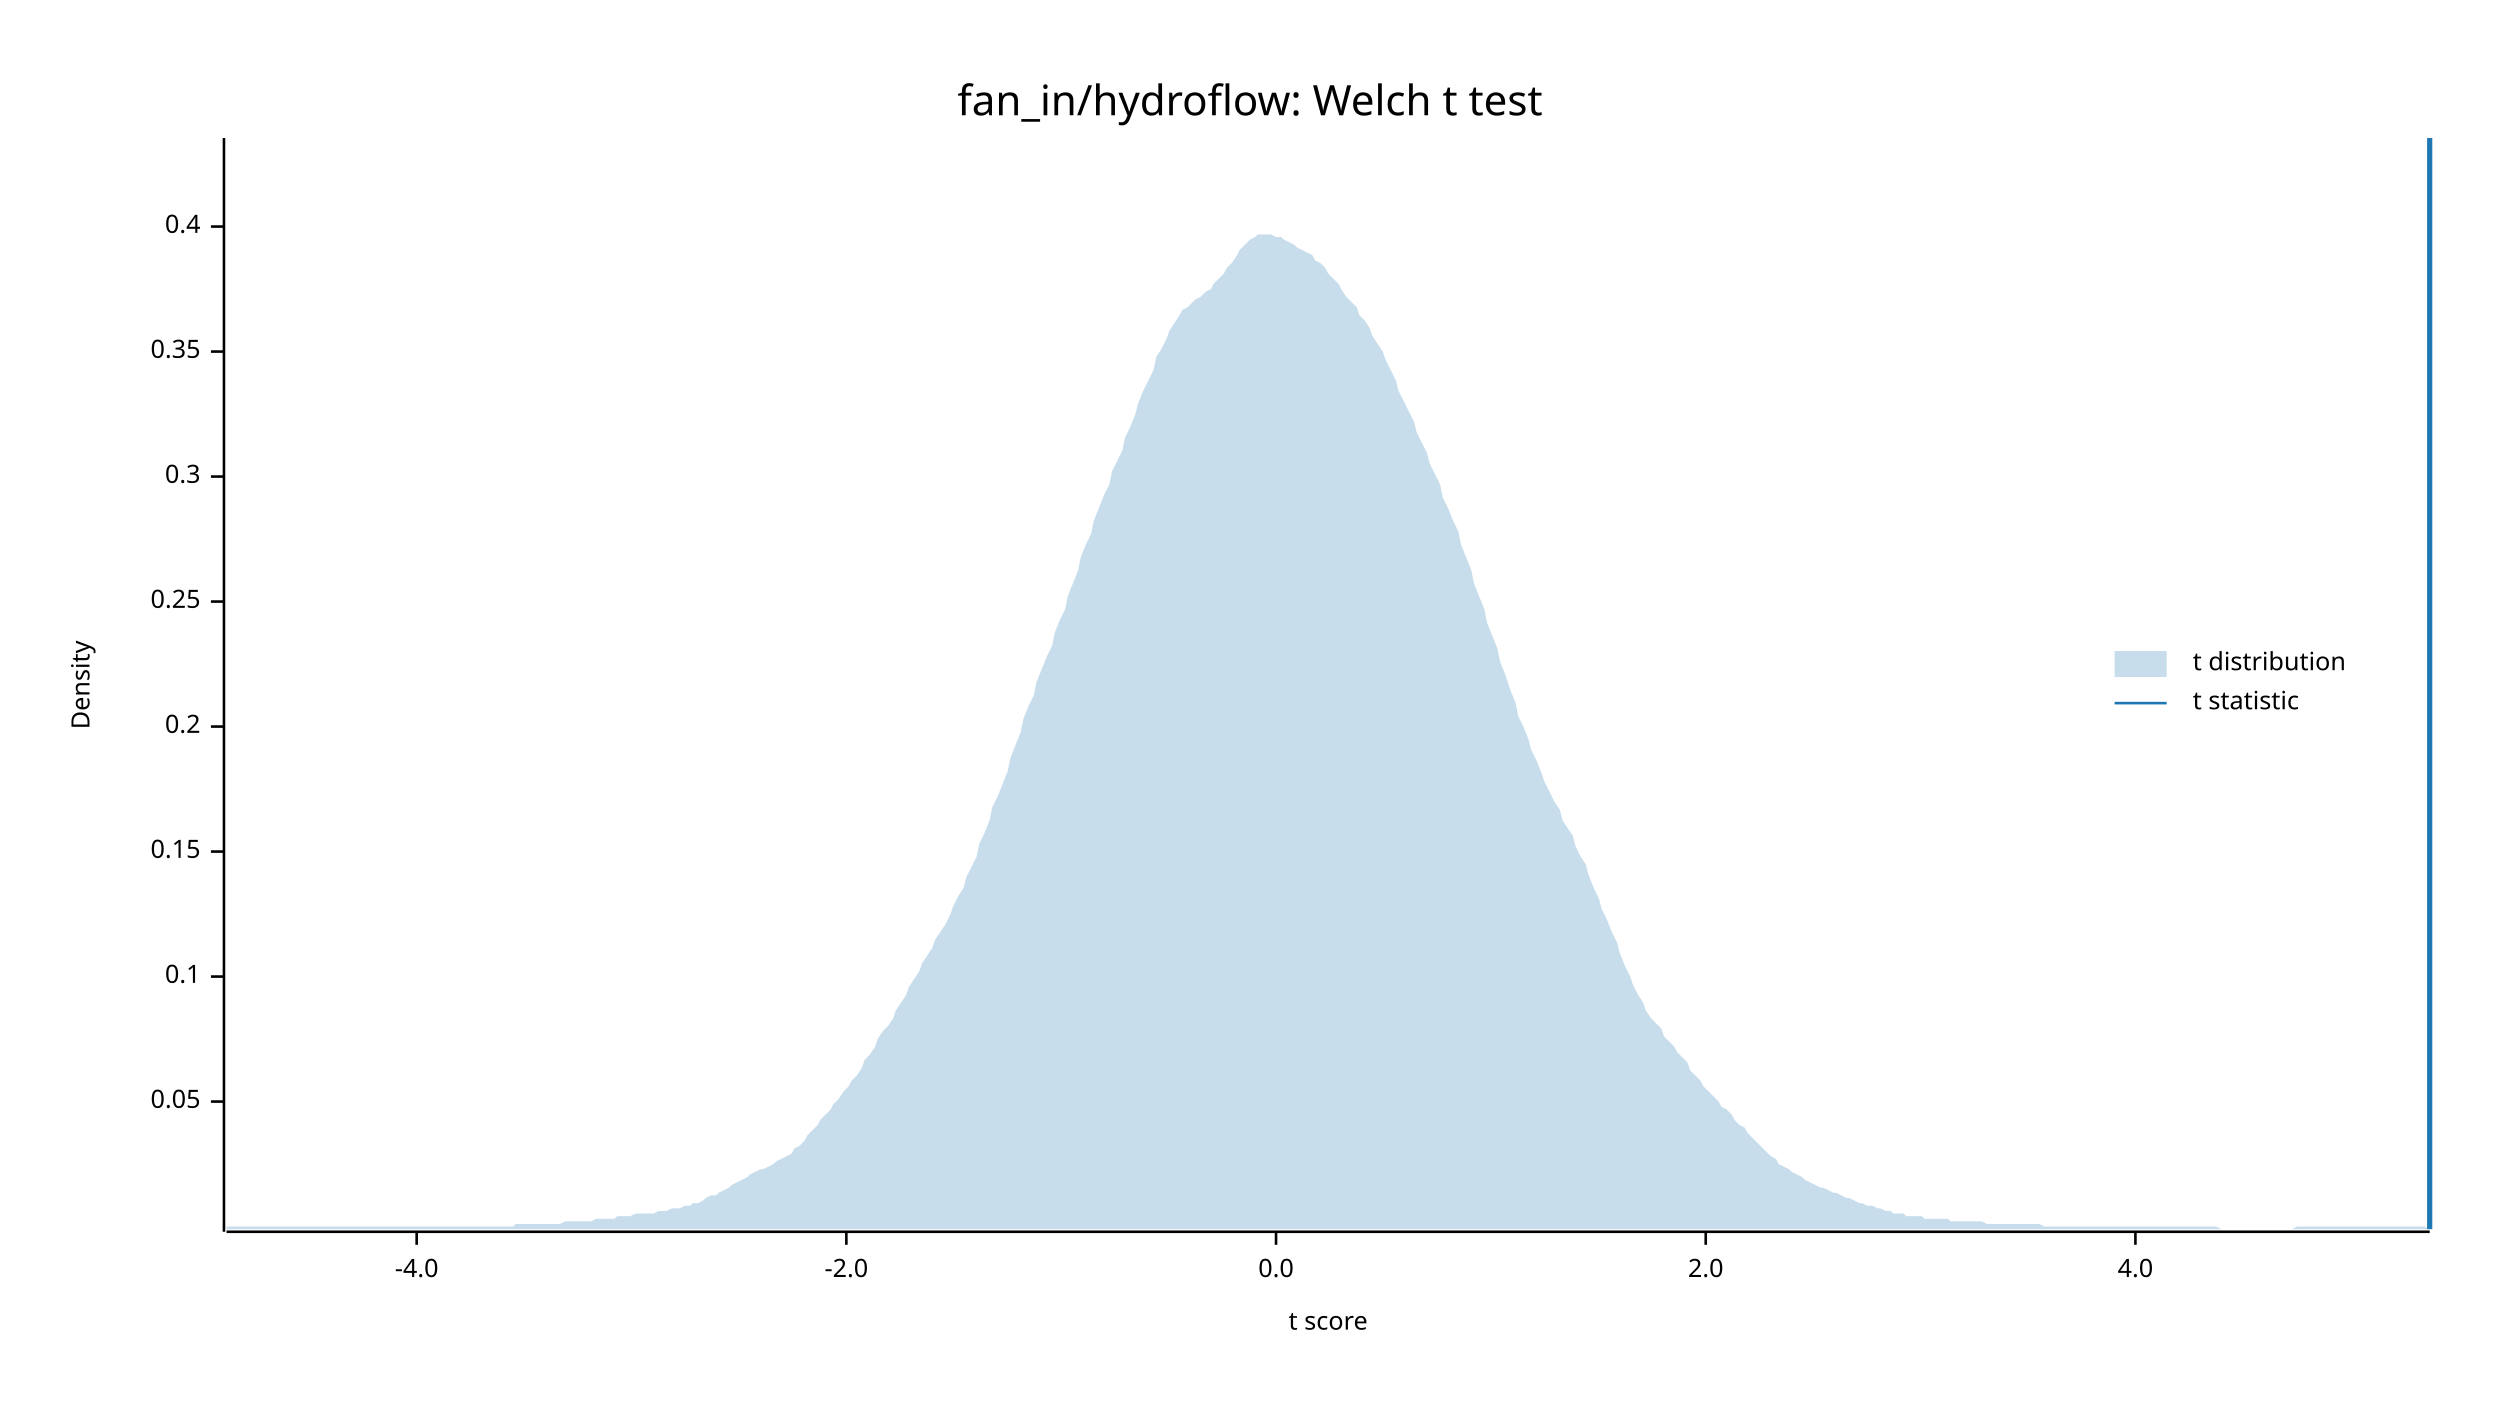
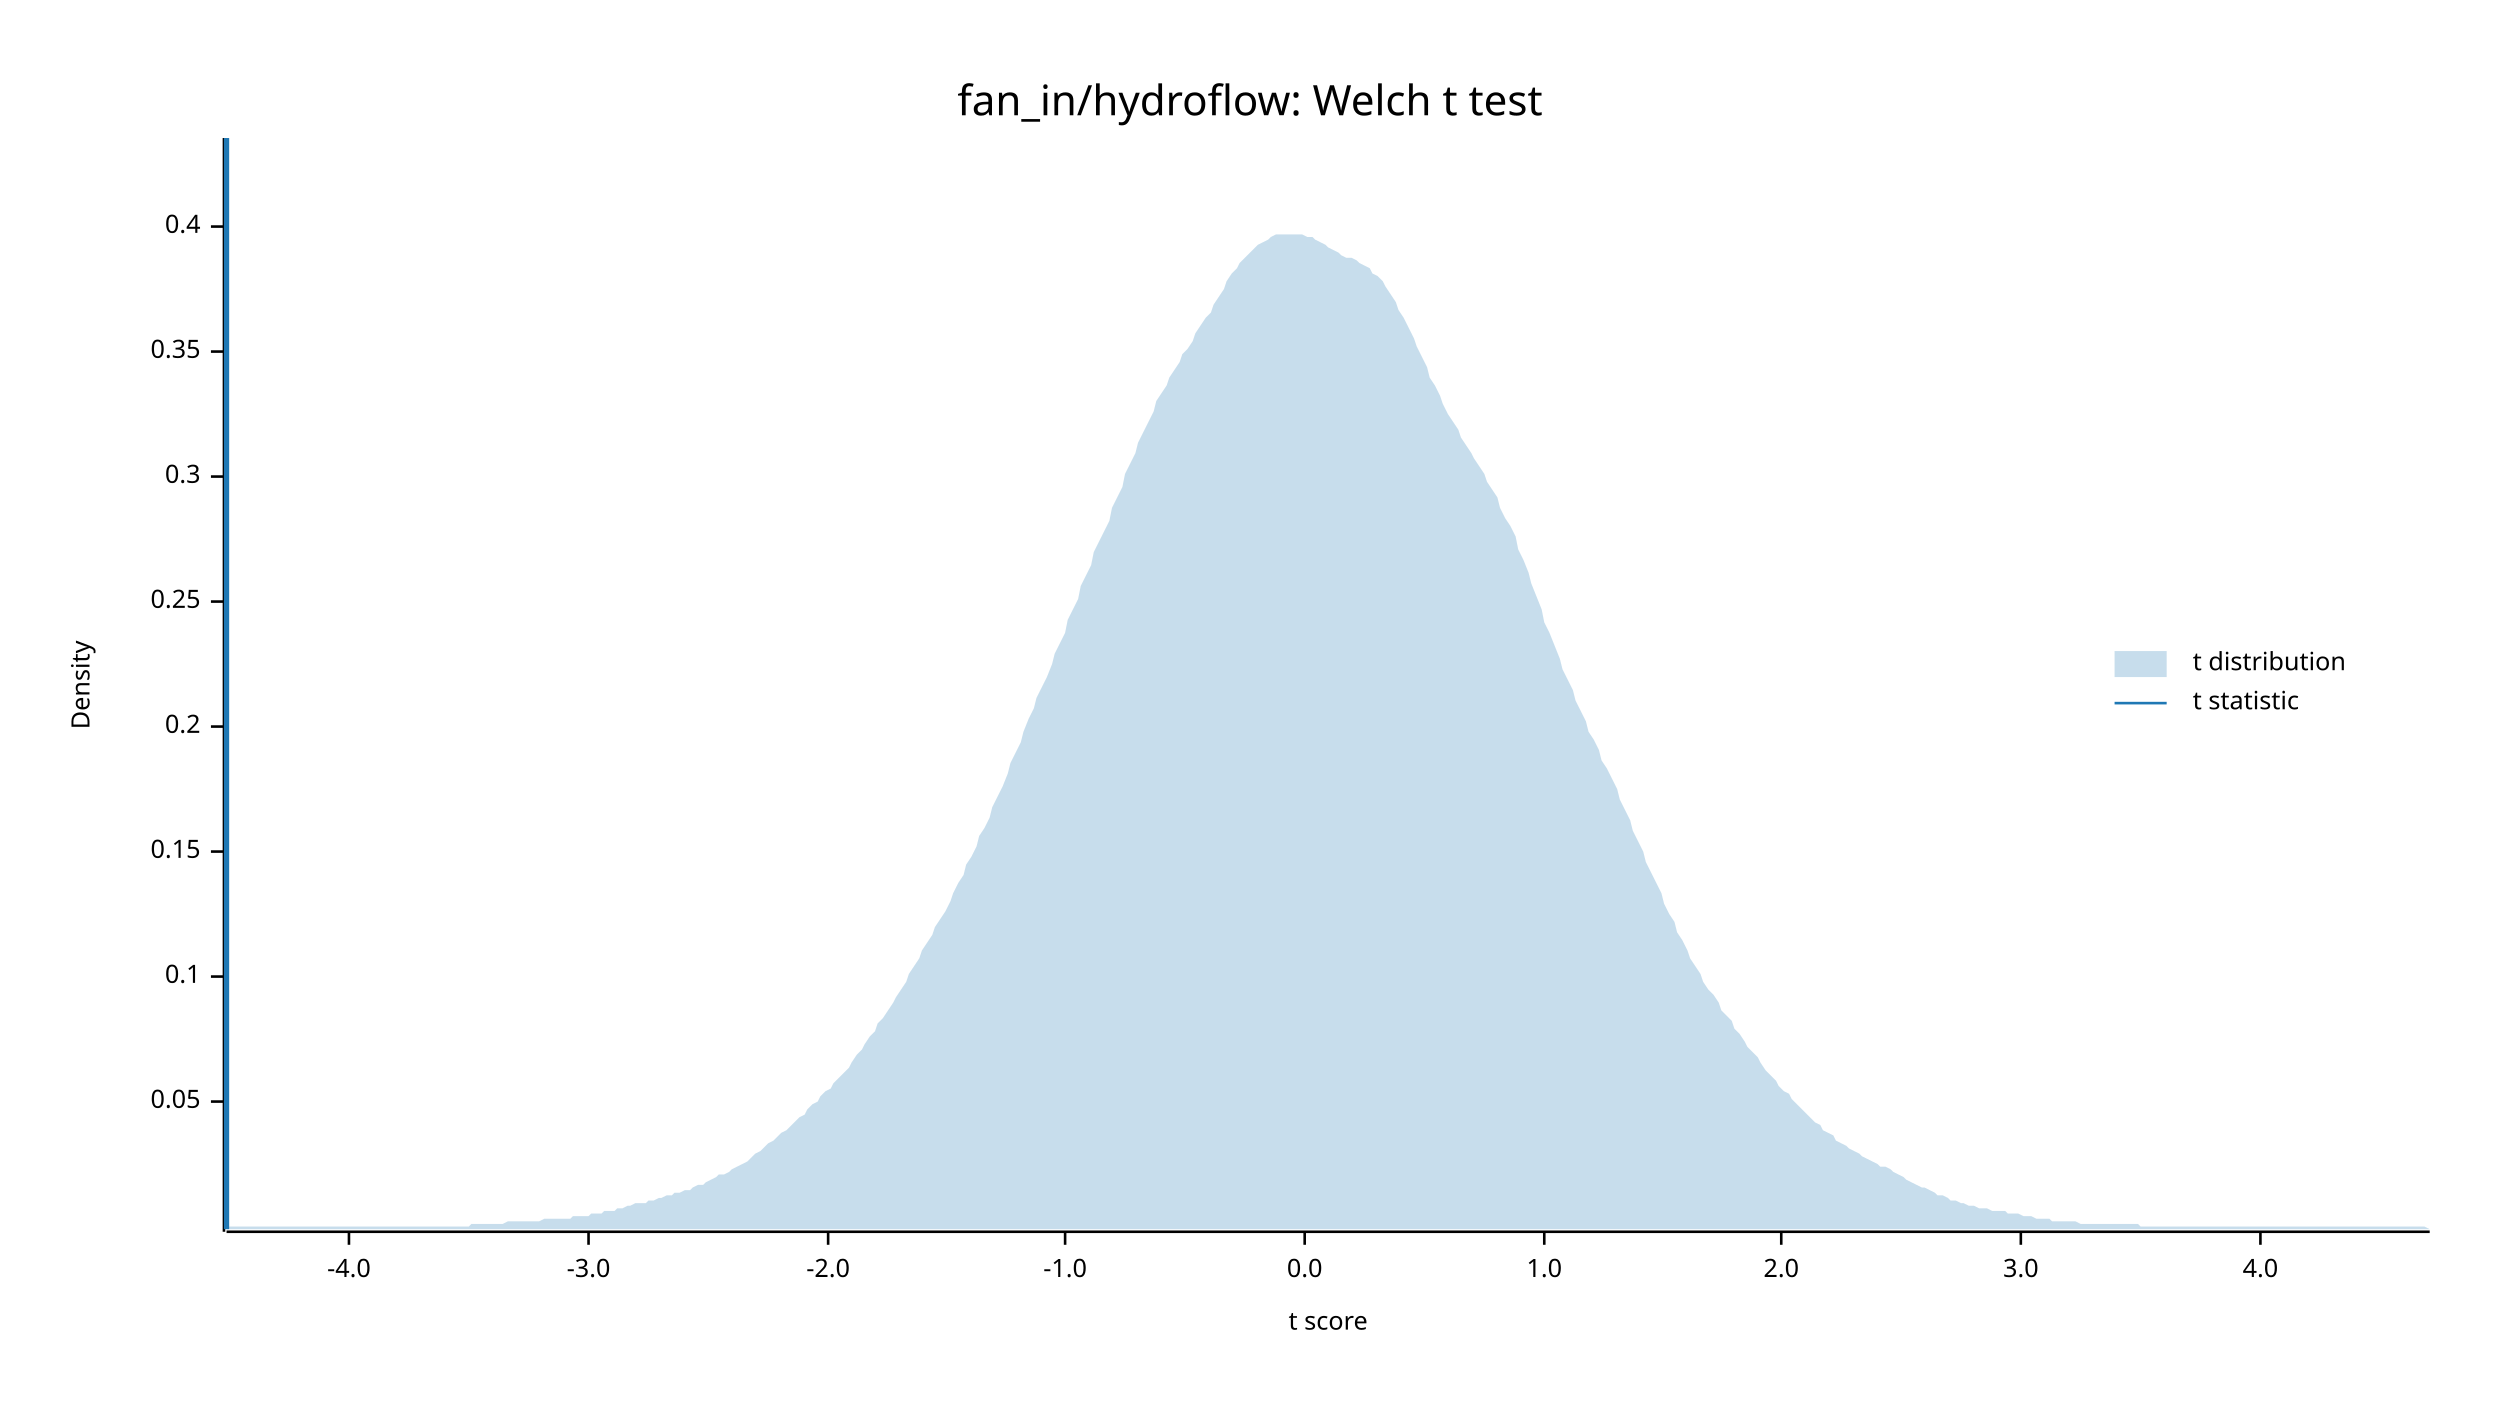
<svg xmlns="http://www.w3.org/2000/svg" width="960" height="540" viewBox="0 0 960 540">
  <text x="480" y="32" dy="0.76em" text-anchor="middle" font-family="sans-serif" font-size="16.129" opacity="1" fill="#000000">
fan_in/hydroflow: Welch t test
</text>
  <text x="27" y="263" dy="0.76em" text-anchor="middle" font-family="sans-serif" font-size="9.677" opacity="1" fill="#000000" transform="rotate(270, 27, 263)">
Density
</text>
  <text x="510" y="513" dy="-0.5ex" text-anchor="middle" font-family="sans-serif" font-size="9.677" opacity="1" fill="#000000">
t score
</text>
  <polyline fill="none" opacity="1" stroke="#000000" stroke-width="1" points="86,53 86,473 " />
  <text x="77" y="423" dy="0.5ex" text-anchor="end" font-family="sans-serif" font-size="9.677" opacity="1" fill="#000000">
0.05
</text>
  <polyline fill="none" opacity="1" stroke="#000000" stroke-width="1" points="81,423 86,423 " />
  <text x="77" y="375" dy="0.5ex" text-anchor="end" font-family="sans-serif" font-size="9.677" opacity="1" fill="#000000">
0.1
</text>
  <polyline fill="none" opacity="1" stroke="#000000" stroke-width="1" points="81,375 86,375 " />
  <text x="77" y="327" dy="0.5ex" text-anchor="end" font-family="sans-serif" font-size="9.677" opacity="1" fill="#000000">
0.15
</text>
  <polyline fill="none" opacity="1" stroke="#000000" stroke-width="1" points="81,327 86,327 " />
  <text x="77" y="279" dy="0.5ex" text-anchor="end" font-family="sans-serif" font-size="9.677" opacity="1" fill="#000000">
0.2
</text>
  <polyline fill="none" opacity="1" stroke="#000000" stroke-width="1" points="81,279 86,279 " />
  <text x="77" y="231" dy="0.5ex" text-anchor="end" font-family="sans-serif" font-size="9.677" opacity="1" fill="#000000">
0.25
</text>
  <polyline fill="none" opacity="1" stroke="#000000" stroke-width="1" points="81,231 86,231 " />
  <text x="77" y="183" dy="0.5ex" text-anchor="end" font-family="sans-serif" font-size="9.677" opacity="1" fill="#000000">
0.3
</text>
  <polyline fill="none" opacity="1" stroke="#000000" stroke-width="1" points="81,183 86,183 " />
  <text x="77" y="135" dy="0.5ex" text-anchor="end" font-family="sans-serif" font-size="9.677" opacity="1" fill="#000000">
0.35
</text>
  <polyline fill="none" opacity="1" stroke="#000000" stroke-width="1" points="81,135 86,135 " />
  <text x="77" y="87" dy="0.5ex" text-anchor="end" font-family="sans-serif" font-size="9.677" opacity="1" fill="#000000">
0.4
</text>
  <polyline fill="none" opacity="1" stroke="#000000" stroke-width="1" points="81,87 86,87 " />
  <polyline fill="none" opacity="1" stroke="#000000" stroke-width="1" points="87,473 933,473 " />
-   <text x="160" y="483" dy="0.76em" text-anchor="middle" font-family="sans-serif" font-size="9.677" opacity="1" fill="#000000">
+   <text x="134" y="483" dy="0.76em" text-anchor="middle" font-family="sans-serif" font-size="9.677" opacity="1" fill="#000000">
-4.0
</text>
-   <polyline fill="none" opacity="1" stroke="#000000" stroke-width="1" points="160,473 160,478 " />
-   <text x="325" y="483" dy="0.76em" text-anchor="middle" font-family="sans-serif" font-size="9.677" opacity="1" fill="#000000">
+   <polyline fill="none" opacity="1" stroke="#000000" stroke-width="1" points="134,473 134,478 " />
+   <text x="226" y="483" dy="0.76em" text-anchor="middle" font-family="sans-serif" font-size="9.677" opacity="1" fill="#000000">
+ -3.0
+ </text>
+   <polyline fill="none" opacity="1" stroke="#000000" stroke-width="1" points="226,473 226,478 " />
+   <text x="318" y="483" dy="0.76em" text-anchor="middle" font-family="sans-serif" font-size="9.677" opacity="1" fill="#000000">
-2.0
</text>
-   <polyline fill="none" opacity="1" stroke="#000000" stroke-width="1" points="325,473 325,478 " />
-   <text x="490" y="483" dy="0.76em" text-anchor="middle" font-family="sans-serif" font-size="9.677" opacity="1" fill="#000000">
+   <polyline fill="none" opacity="1" stroke="#000000" stroke-width="1" points="318,473 318,478 " />
+   <text x="409" y="483" dy="0.76em" text-anchor="middle" font-family="sans-serif" font-size="9.677" opacity="1" fill="#000000">
+ -1.0
+ </text>
+   <polyline fill="none" opacity="1" stroke="#000000" stroke-width="1" points="409,473 409,478 " />
+   <text x="501" y="483" dy="0.76em" text-anchor="middle" font-family="sans-serif" font-size="9.677" opacity="1" fill="#000000">
0.0
</text>
-   <polyline fill="none" opacity="1" stroke="#000000" stroke-width="1" points="490,473 490,478 " />
-   <text x="655" y="483" dy="0.76em" text-anchor="middle" font-family="sans-serif" font-size="9.677" opacity="1" fill="#000000">
+   <polyline fill="none" opacity="1" stroke="#000000" stroke-width="1" points="501,473 501,478 " />
+   <text x="593" y="483" dy="0.76em" text-anchor="middle" font-family="sans-serif" font-size="9.677" opacity="1" fill="#000000">
+ 1.0
+ </text>
+   <polyline fill="none" opacity="1" stroke="#000000" stroke-width="1" points="593,473 593,478 " />
+   <text x="684" y="483" dy="0.76em" text-anchor="middle" font-family="sans-serif" font-size="9.677" opacity="1" fill="#000000">
2.0
</text>
-   <polyline fill="none" opacity="1" stroke="#000000" stroke-width="1" points="655,473 655,478 " />
-   <text x="820" y="483" dy="0.76em" text-anchor="middle" font-family="sans-serif" font-size="9.677" opacity="1" fill="#000000">
+   <polyline fill="none" opacity="1" stroke="#000000" stroke-width="1" points="684,473 684,478 " />
+   <text x="776" y="483" dy="0.76em" text-anchor="middle" font-family="sans-serif" font-size="9.677" opacity="1" fill="#000000">
+ 3.0
+ </text>
+   <polyline fill="none" opacity="1" stroke="#000000" stroke-width="1" points="776,473 776,478 " />
+   <text x="868" y="483" dy="0.76em" text-anchor="middle" font-family="sans-serif" font-size="9.677" opacity="1" fill="#000000">
4.0
</text>
-   <polyline fill="none" opacity="1" stroke="#000000" stroke-width="1" points="820,473 820,478 " />
-   <polygon opacity="0.25" fill="#1F78B4" points="87,471 88,471 90,471 92,471 93,471 95,471 97,471 98,471 100,471 102,471 103,471 105,471 107,471 109,471 110,471 112,471 114,471 115,471 117,471 119,471 120,471 122,471 124,471 125,471 127,471 129,471 131,471 132,471 134,471 136,471 137,471 139,471 141,471 142,471 144,471 146,471 148,471 149,471 151,471 153,471 154,471 156,471 158,471 159,471 161,471 163,471 164,471 166,471 168,471 170,471 171,471 173,471 175,471 176,471 178,471 180,471 181,471 183,471 185,471 187,471 188,471 190,471 192,471 193,471 195,471 197,471 198,470 200,470 202,470 203,470 205,470 207,470 209,470 210,470 212,470 214,470 215,470 217,469 219,469 220,469 222,469 224,469 226,469 227,469 229,468 231,468 232,468 234,468 236,468 237,467 239,467 241,467 242,467 244,466 246,466 248,466 249,466 251,466 253,465 254,465 256,465 258,464 259,464 261,464 263,463 265,463 266,462 268,462 270,461 271,460 273,459 275,459 276,458 278,457 280,456 281,455 283,454 285,453 287,452 288,451 290,450 292,449 293,449 295,448 297,447 298,446 300,445 302,444 304,443 305,441 307,440 309,438 310,436 312,434 314,432 315,430 317,428 319,426 320,424 322,422 324,419 326,417 327,415 329,413 331,410 332,407 334,405 336,402 337,399 339,396 341,394 343,391 344,388 346,385 348,382 349,379 351,376 353,373 354,370 356,367 358,364 359,361 361,358 363,355 365,351 366,348 368,344 370,341 371,337 373,333 375,329 376,324 378,320 380,315 381,310 383,306 385,301 387,296 388,291 390,286 392,281 393,276 395,271 397,267 398,262 400,257 402,252 404,248 405,243 407,238 409,234 410,229 412,224 414,219 415,214 417,209 419,205 420,200 422,195 424,190 426,186 427,181 429,177 431,173 432,168 434,164 436,159 437,155 439,150 441,146 443,142 444,137 446,134 448,130 449,127 451,124 453,121 454,119 456,118 458,116 459,115 461,114 463,112 465,111 466,109 468,107 470,105 471,103 473,101 475,98 476,96 478,94 480,92 482,91 483,90 485,90 487,90 488,90 490,91 492,91 493,92 495,93 497,94 498,95 500,96 502,97 504,98 505,100 507,101 509,103 510,105 512,107 514,109 515,111 517,114 519,116 521,118 522,121 524,123 526,126 527,129 529,132 531,135 532,138 534,142 536,146 537,150 539,154 541,158 543,162 544,166 546,170 548,174 549,178 551,182 553,186 554,191 556,195 558,200 560,204 561,209 563,214 565,219 566,224 568,229 570,234 571,239 573,244 575,249 576,254 578,259 580,265 582,270 583,275 585,279 587,284 588,288 590,292 592,297 593,300 595,304 597,308 599,311 600,315 602,318 604,321 605,325 607,329 609,332 610,336 612,341 614,345 615,349 617,353 619,358 621,362 622,366 624,371 626,375 627,378 629,382 631,385 632,388 634,391 636,393 638,395 639,398 641,400 643,402 644,404 646,406 648,408 649,411 651,413 653,415 654,417 656,419 658,421 660,423 661,425 663,426 665,428 666,430 668,432 670,433 671,435 673,437 675,439 676,440 678,442 680,444 682,445 683,447 685,448 687,449 688,450 690,451 692,452 693,453 695,454 697,455 699,456 700,456 702,457 704,458 705,458 707,459 709,460 710,460 712,461 714,462 715,462 717,463 719,463 721,464 722,464 724,465 726,465 727,466 729,466 731,466 732,467 734,467 736,467 738,467 739,468 741,468 743,468 744,468 746,468 748,468 749,469 751,469 753,469 754,469 756,469 758,469 760,469 761,469 763,470 765,470 766,470 768,470 770,470 771,470 773,470 775,470 777,470 778,470 780,470 782,470 783,470 785,471 787,471 788,471 790,471 792,471 793,471 795,471 797,471 799,471 800,471 802,471 804,471 805,471 807,471 809,471 810,471 812,471 814,471 816,471 817,471 819,471 821,471 822,471 824,471 826,471 827,471 829,471 831,471 832,471 834,471 836,471 838,471 839,471 841,471 843,471 844,471 846,471 848,471 849,471 851,471 853,472 855,472 856,472 858,472 860,472 861,472 863,472 865,472 866,472 868,472 870,472 871,472 873,472 875,472 877,472 878,472 880,472 882,471 883,471 885,471 887,471 888,471 890,471 892,471 894,471 895,471 897,471 899,471 900,471 902,471 904,471 905,471 907,471 909,471 910,471 912,471 914,471 916,471 917,471 919,471 921,471 922,471 924,471 926,471 927,471 929,471 931,471 933,472 933,472 87,472 " />
-   <polyline fill="none" opacity="1" stroke="#1F78B4" stroke-width="2" points="933,472 933,53 " />
+   <polyline fill="none" opacity="1" stroke="#000000" stroke-width="1" points="868,473 868,478 " />
+   <polygon opacity="0.25" fill="#1F78B4" points="87,472 88,471 90,471 92,471 93,471 95,471 97,471 98,471 100,471 102,471 103,471 105,471 107,471 109,471 110,471 112,471 114,471 115,471 117,471 119,471 120,471 122,471 124,471 125,471 127,471 129,471 131,471 132,471 134,471 136,471 137,471 139,471 141,471 142,471 144,471 146,471 148,471 149,471 151,471 153,471 154,471 156,471 158,471 159,471 161,471 163,471 164,471 166,471 168,471 170,471 171,471 173,471 175,471 176,471 178,471 180,471 181,470 183,470 185,470 187,470 188,470 190,470 192,470 193,470 195,469 197,469 198,469 200,469 202,469 203,469 205,469 207,469 209,468 210,468 212,468 214,468 215,468 217,468 219,468 220,467 222,467 224,467 226,467 227,466 229,466 231,466 232,465 234,465 236,465 237,464 239,464 241,463 242,463 244,462 246,462 248,462 249,461 251,461 253,460 254,460 256,459 258,459 259,458 261,458 263,457 265,457 266,456 268,455 270,455 271,454 273,453 275,452 276,451 278,451 280,450 281,449 283,448 285,447 287,446 288,445 290,443 292,442 293,441 295,439 297,438 298,437 300,435 302,434 304,432 305,431 307,429 309,428 310,426 312,424 314,423 315,421 317,419 319,418 320,416 322,414 324,412 326,410 327,408 329,405 331,403 332,401 334,398 336,396 337,393 339,391 341,388 343,385 344,383 346,380 348,377 349,374 351,371 353,368 354,365 356,362 358,359 359,356 361,353 363,350 365,346 366,343 368,339 370,336 371,332 373,329 375,325 376,321 378,318 380,314 381,310 383,306 385,302 387,297 388,293 390,289 392,285 393,281 395,276 397,272 398,268 400,264 402,260 404,255 405,251 407,247 409,243 410,238 412,234 414,230 415,225 417,221 419,217 420,212 422,208 424,204 426,200 427,195 429,191 431,187 432,182 434,178 436,174 437,170 439,166 441,162 443,158 444,154 446,151 448,148 449,145 451,142 453,139 454,136 456,134 458,131 459,128 461,125 463,122 465,120 466,117 468,114 470,111 471,108 473,105 475,103 476,101 478,99 480,97 482,95 483,94 485,93 487,92 488,91 490,90 492,90 493,90 495,90 497,90 498,90 500,90 502,91 504,91 505,92 507,93 509,94 510,95 512,96 514,97 515,98 517,99 519,99 521,100 522,101 524,102 526,103 527,105 529,106 531,108 532,110 534,113 536,116 537,119 539,122 541,126 543,130 544,133 546,137 548,141 549,145 551,148 553,152 554,155 556,159 558,162 560,165 561,168 563,171 565,174 566,176 568,179 570,182 571,185 573,188 575,191 576,195 578,199 580,202 582,206 583,211 585,215 587,220 588,224 590,229 592,234 593,239 595,243 597,248 599,253 600,257 602,261 604,265 605,269 607,273 609,277 610,281 612,284 614,288 615,292 617,295 619,299 621,303 622,307 624,311 626,315 627,319 629,323 631,327 632,331 634,335 636,339 638,343 639,347 641,351 643,354 644,358 646,361 648,365 649,368 651,371 653,374 654,377 656,380 658,382 660,385 661,388 663,390 665,392 666,395 668,397 670,400 671,402 673,404 675,406 676,408 678,411 680,413 682,415 683,417 685,419 687,420 688,422 690,424 692,426 693,427 695,429 697,431 699,432 700,434 702,435 704,436 705,438 707,439 709,440 710,441 712,442 714,443 715,444 717,445 719,446 721,447 722,448 724,448 726,449 727,450 729,451 731,452 732,453 734,454 736,455 738,456 739,456 741,457 743,458 744,459 746,459 748,460 749,461 751,461 753,462 754,462 756,463 758,463 760,464 761,464 763,464 765,465 766,465 768,465 770,465 771,466 773,466 775,466 777,467 778,467 780,467 782,468 783,468 785,468 787,468 788,469 790,469 792,469 793,469 795,469 797,469 799,470 800,470 802,470 804,470 805,470 807,470 809,470 810,470 812,470 814,470 816,470 817,470 819,470 821,470 822,471 824,471 826,471 827,471 829,471 831,471 832,471 834,471 836,471 838,471 839,471 841,471 843,471 844,471 846,471 848,471 849,471 851,471 853,471 855,471 856,471 858,471 860,471 861,471 863,471 865,471 866,471 868,471 870,471 871,471 873,471 875,471 877,471 878,471 880,471 882,471 883,471 885,471 887,471 888,471 890,471 892,471 894,471 895,471 897,471 899,471 900,471 902,471 904,471 905,471 907,471 909,471 910,471 912,471 914,471 916,471 917,471 919,471 921,471 922,471 924,471 926,471 927,471 929,471 931,471 933,472 933,472 87,472 " />
+   <polyline fill="none" opacity="1" stroke="#1F78B4" stroke-width="2" points="87,472 87,53 " />
  <text x="842" y="250" dy="0.76em" text-anchor="start" font-family="sans-serif" font-size="9.677" opacity="1" fill="#000000">
t distribution
</text>
  <text x="842" y="265" dy="0.76em" text-anchor="start" font-family="sans-serif" font-size="9.677" opacity="1" fill="#000000">
t statistic
</text>
  <rect x="812" y="250" width="20" height="10" opacity="0.25" fill="#1F78B4" stroke="none" />
  <polyline fill="none" opacity="1" stroke="#1F78B4" stroke-width="1" points="812,270 832,270 " />
</svg>
